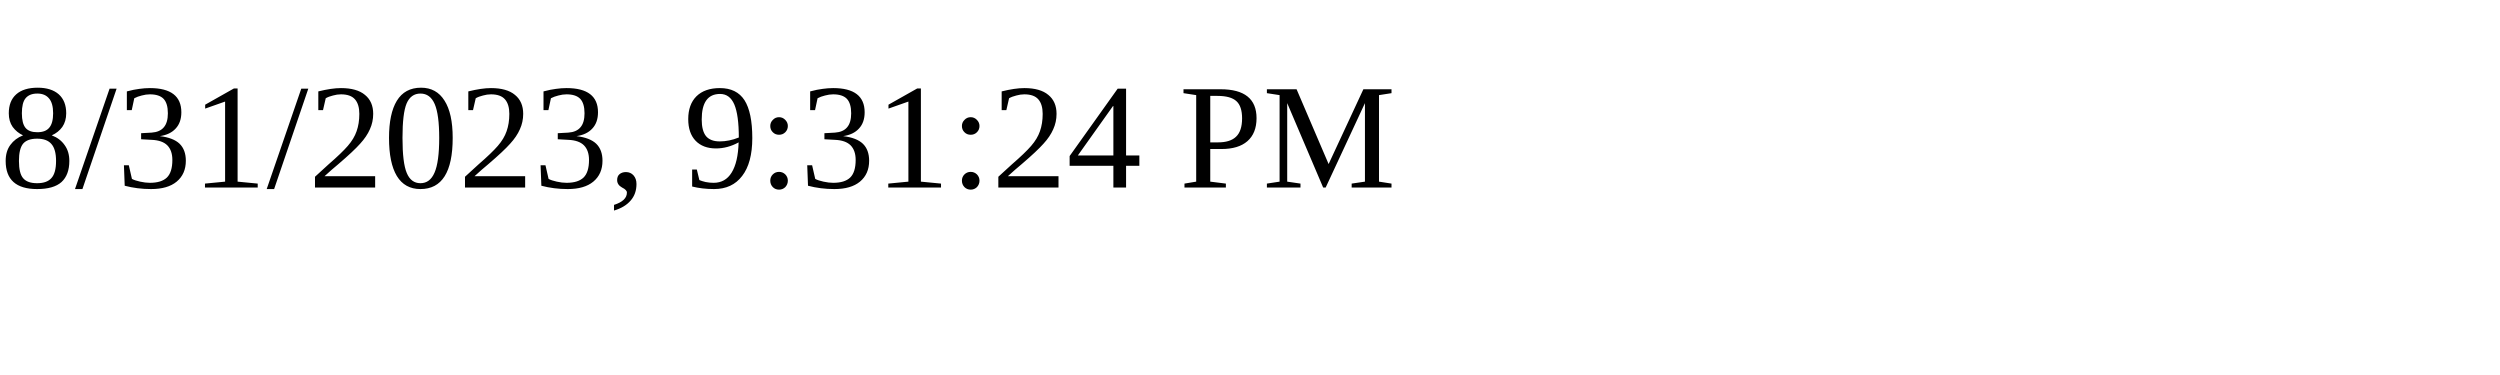
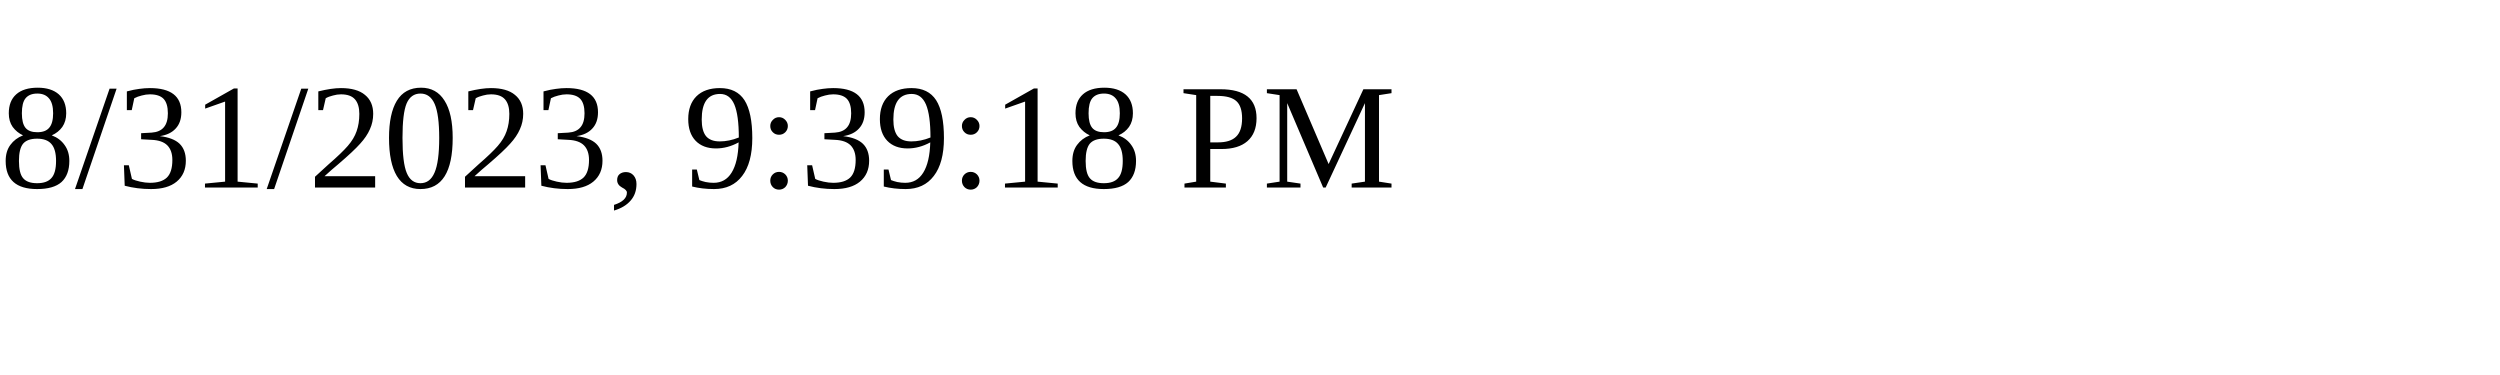
<svg xmlns="http://www.w3.org/2000/svg" height="30" width="200">
-   <text x="0" y="15">8/31/2023, 9:31:24 PM</text>
+   <text x="0" y="15">8/31/2023, 9:39:18 PM</text>
</svg>
